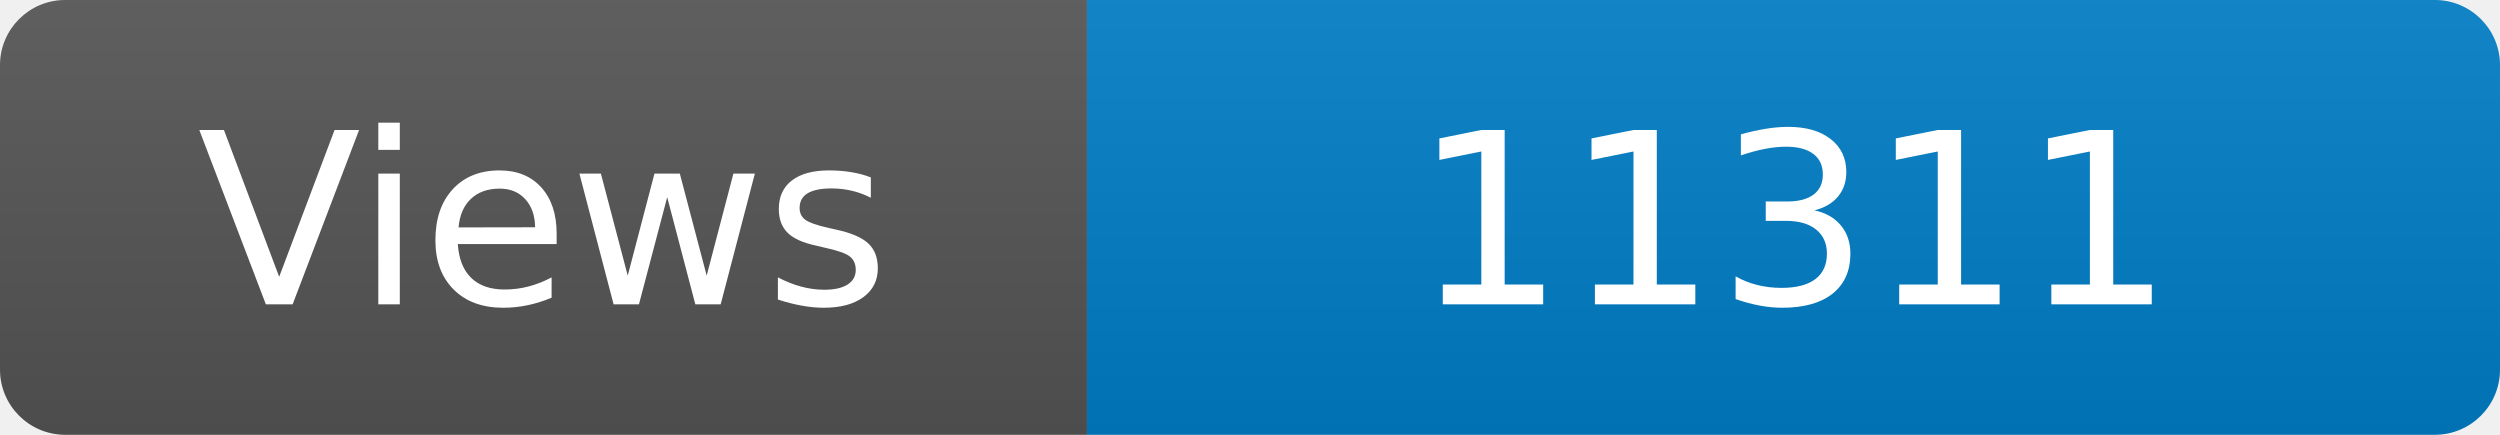
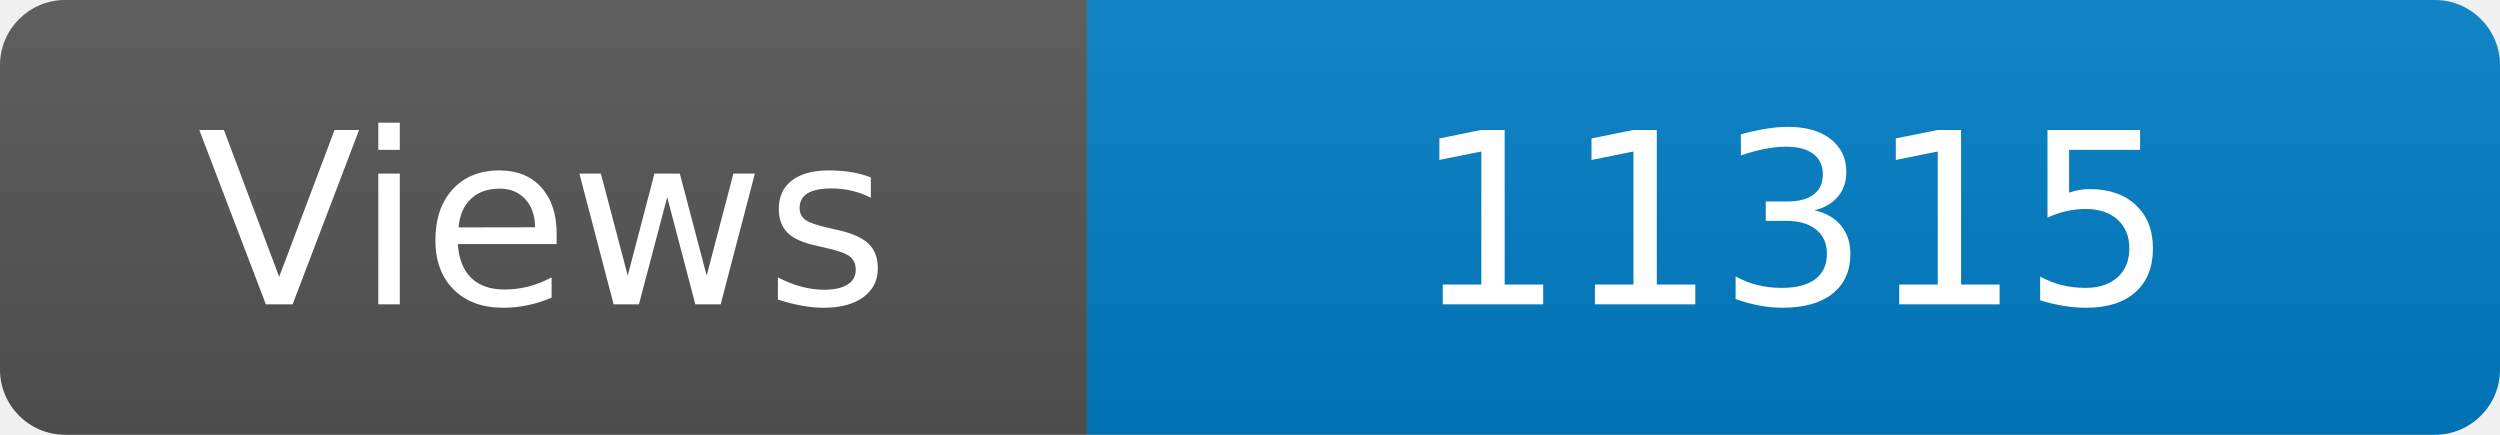
<svg xmlns="http://www.w3.org/2000/svg" width="115" height="20" role="img" aria-label="Maintained?: yes">
  <linearGradient id="s" x2="0" y2="100%">
    <stop offset="0" stop-color="#bbb" stop-opacity=".1" />
    <stop offset="1" stop-opacity=".1" />
  </linearGradient>
  <clipPath id="r">
    <rect width="115" height="20" rx="3" fill="#fff" />
  </clipPath>
  <g clip-path="url(#r)">
    <rect width="50" height="20" fill="#555" />
    <rect x="50" width="160" height="20" fill="#007ec6" />
    <rect width="115" height="20" fill="url(#s)" />
  </g>
  <g fill="#fff" text-anchor="middle" font-family="Verdana,Geneva,DejaVu Sans,sans-serif" font-size="110">
    <text x="250" y="140" transform="scale(.1)" fill="#fff">Views</text>
-     <text x="825" y="140" transform="scale(.1)" fill="#fff">11311</text>
+     <text x="825" y="140" transform="scale(.1)" fill="#fff">11315</text>
  </g>
</svg>
